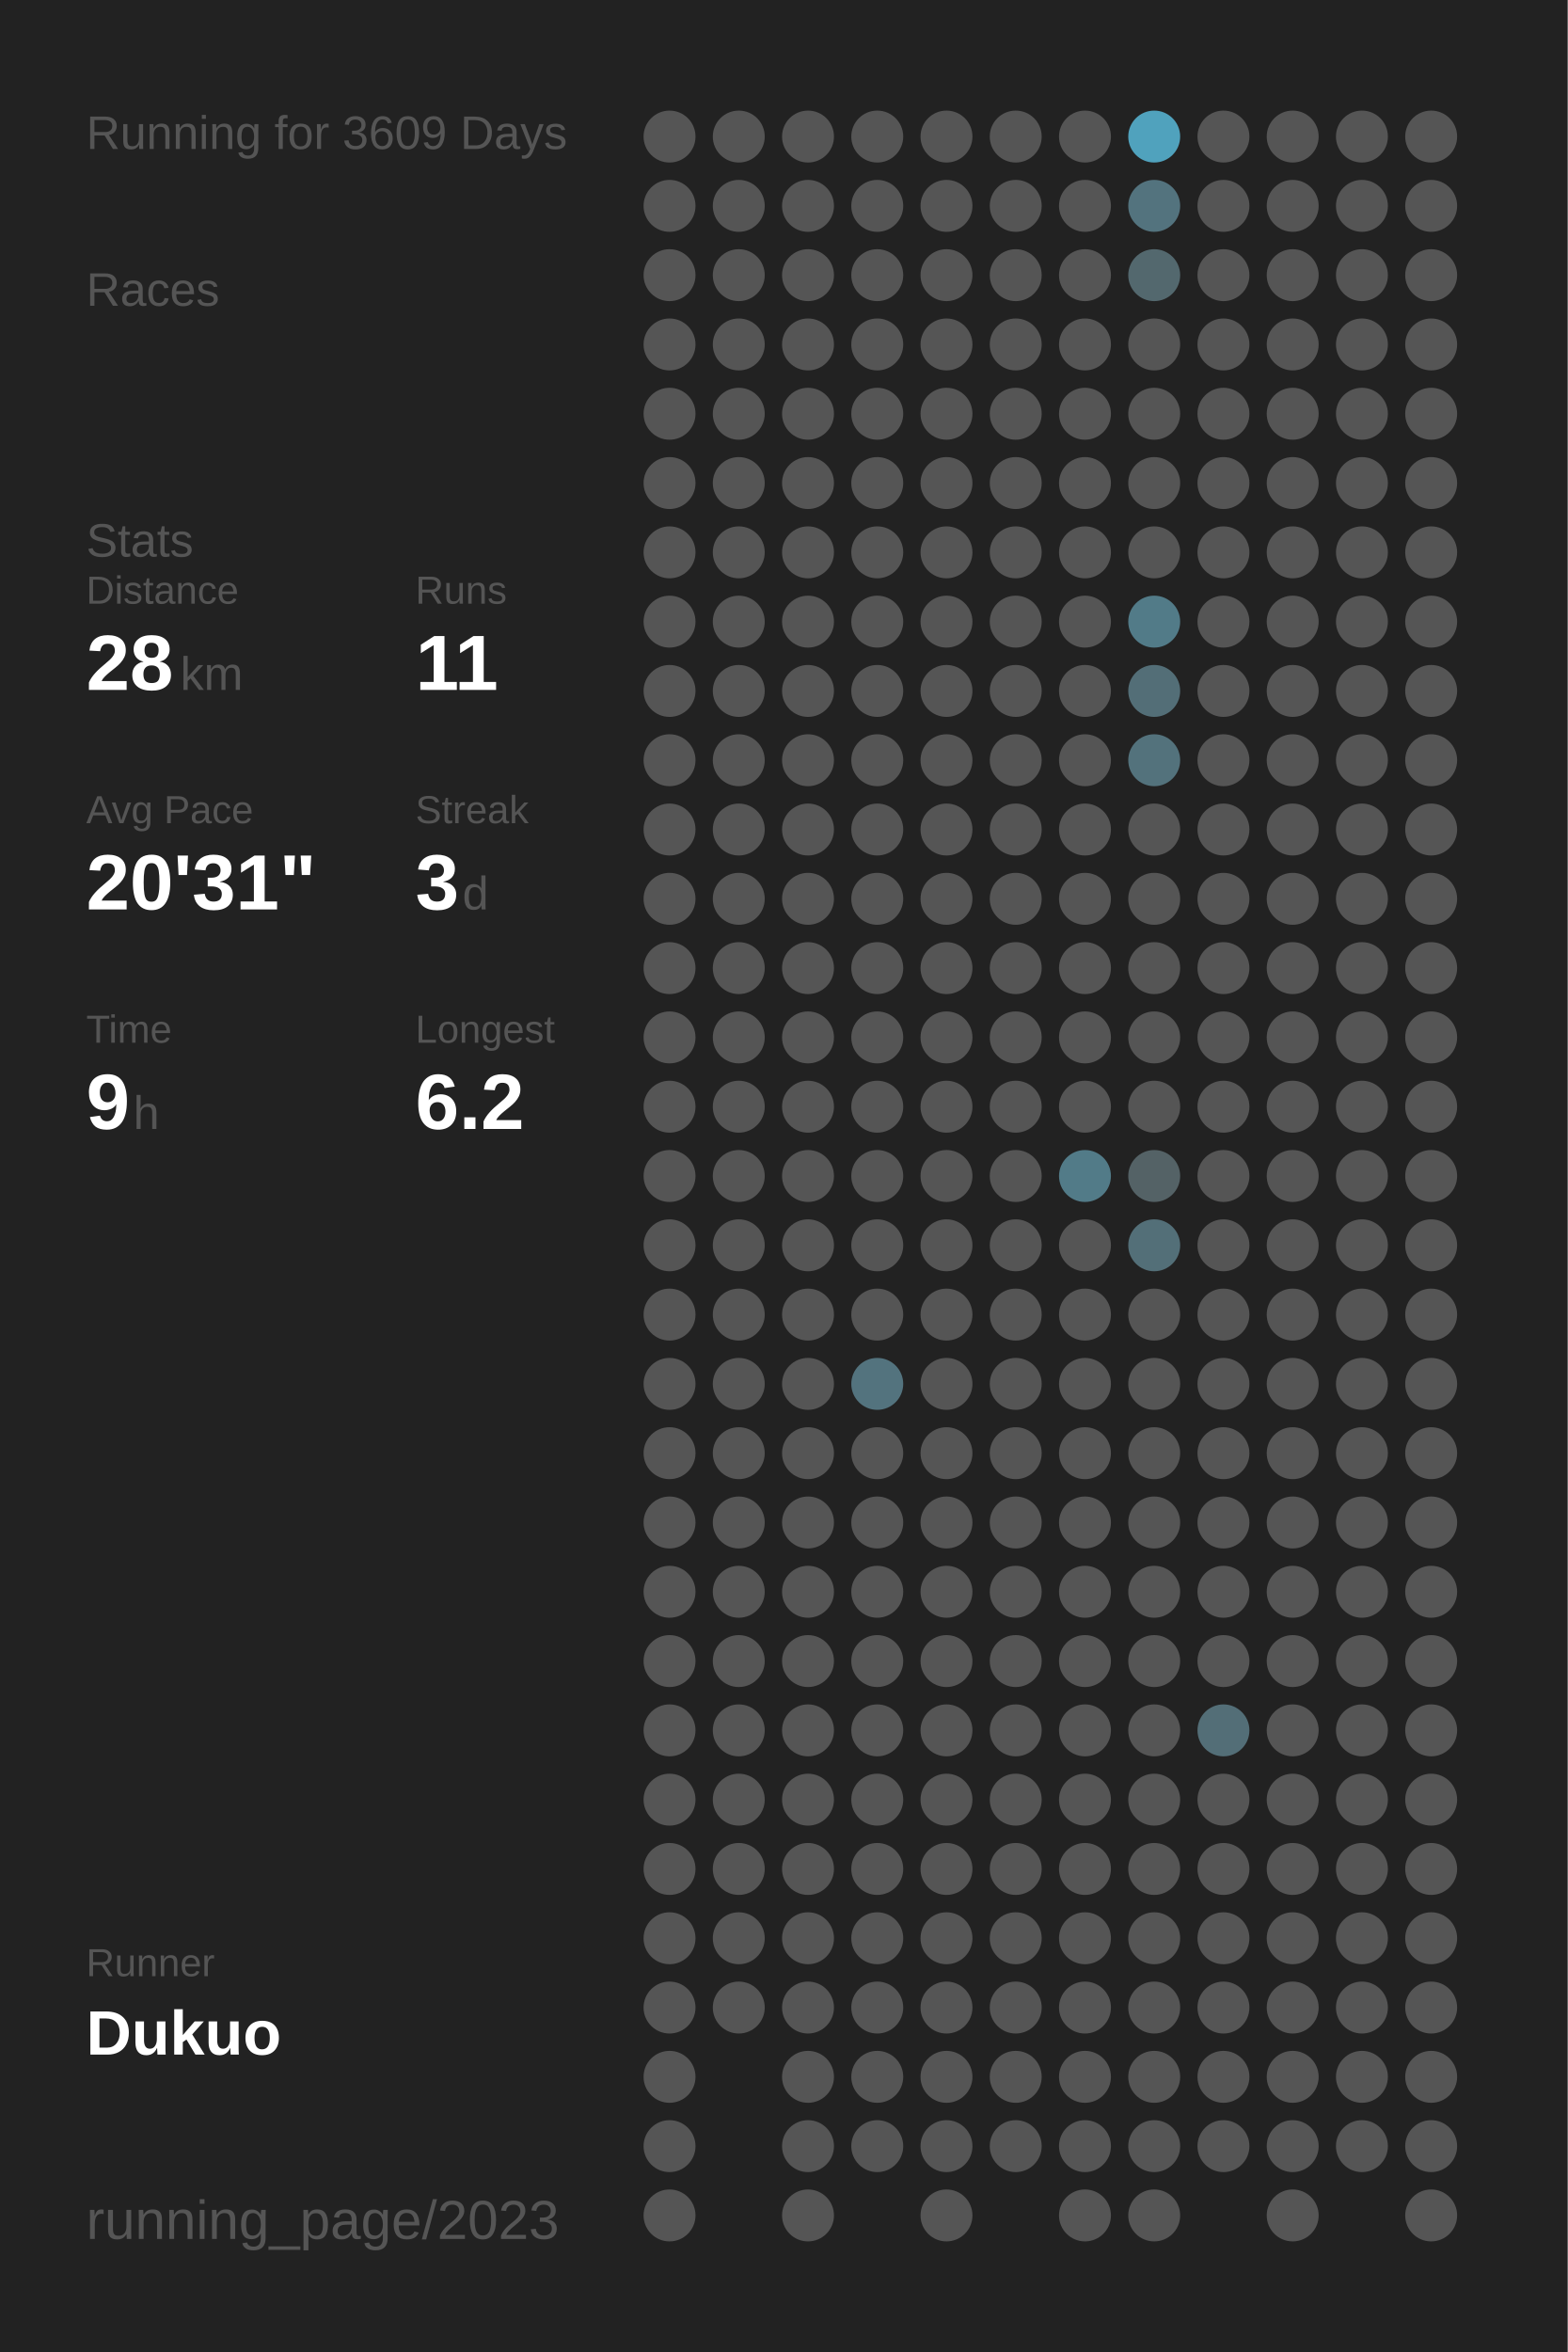
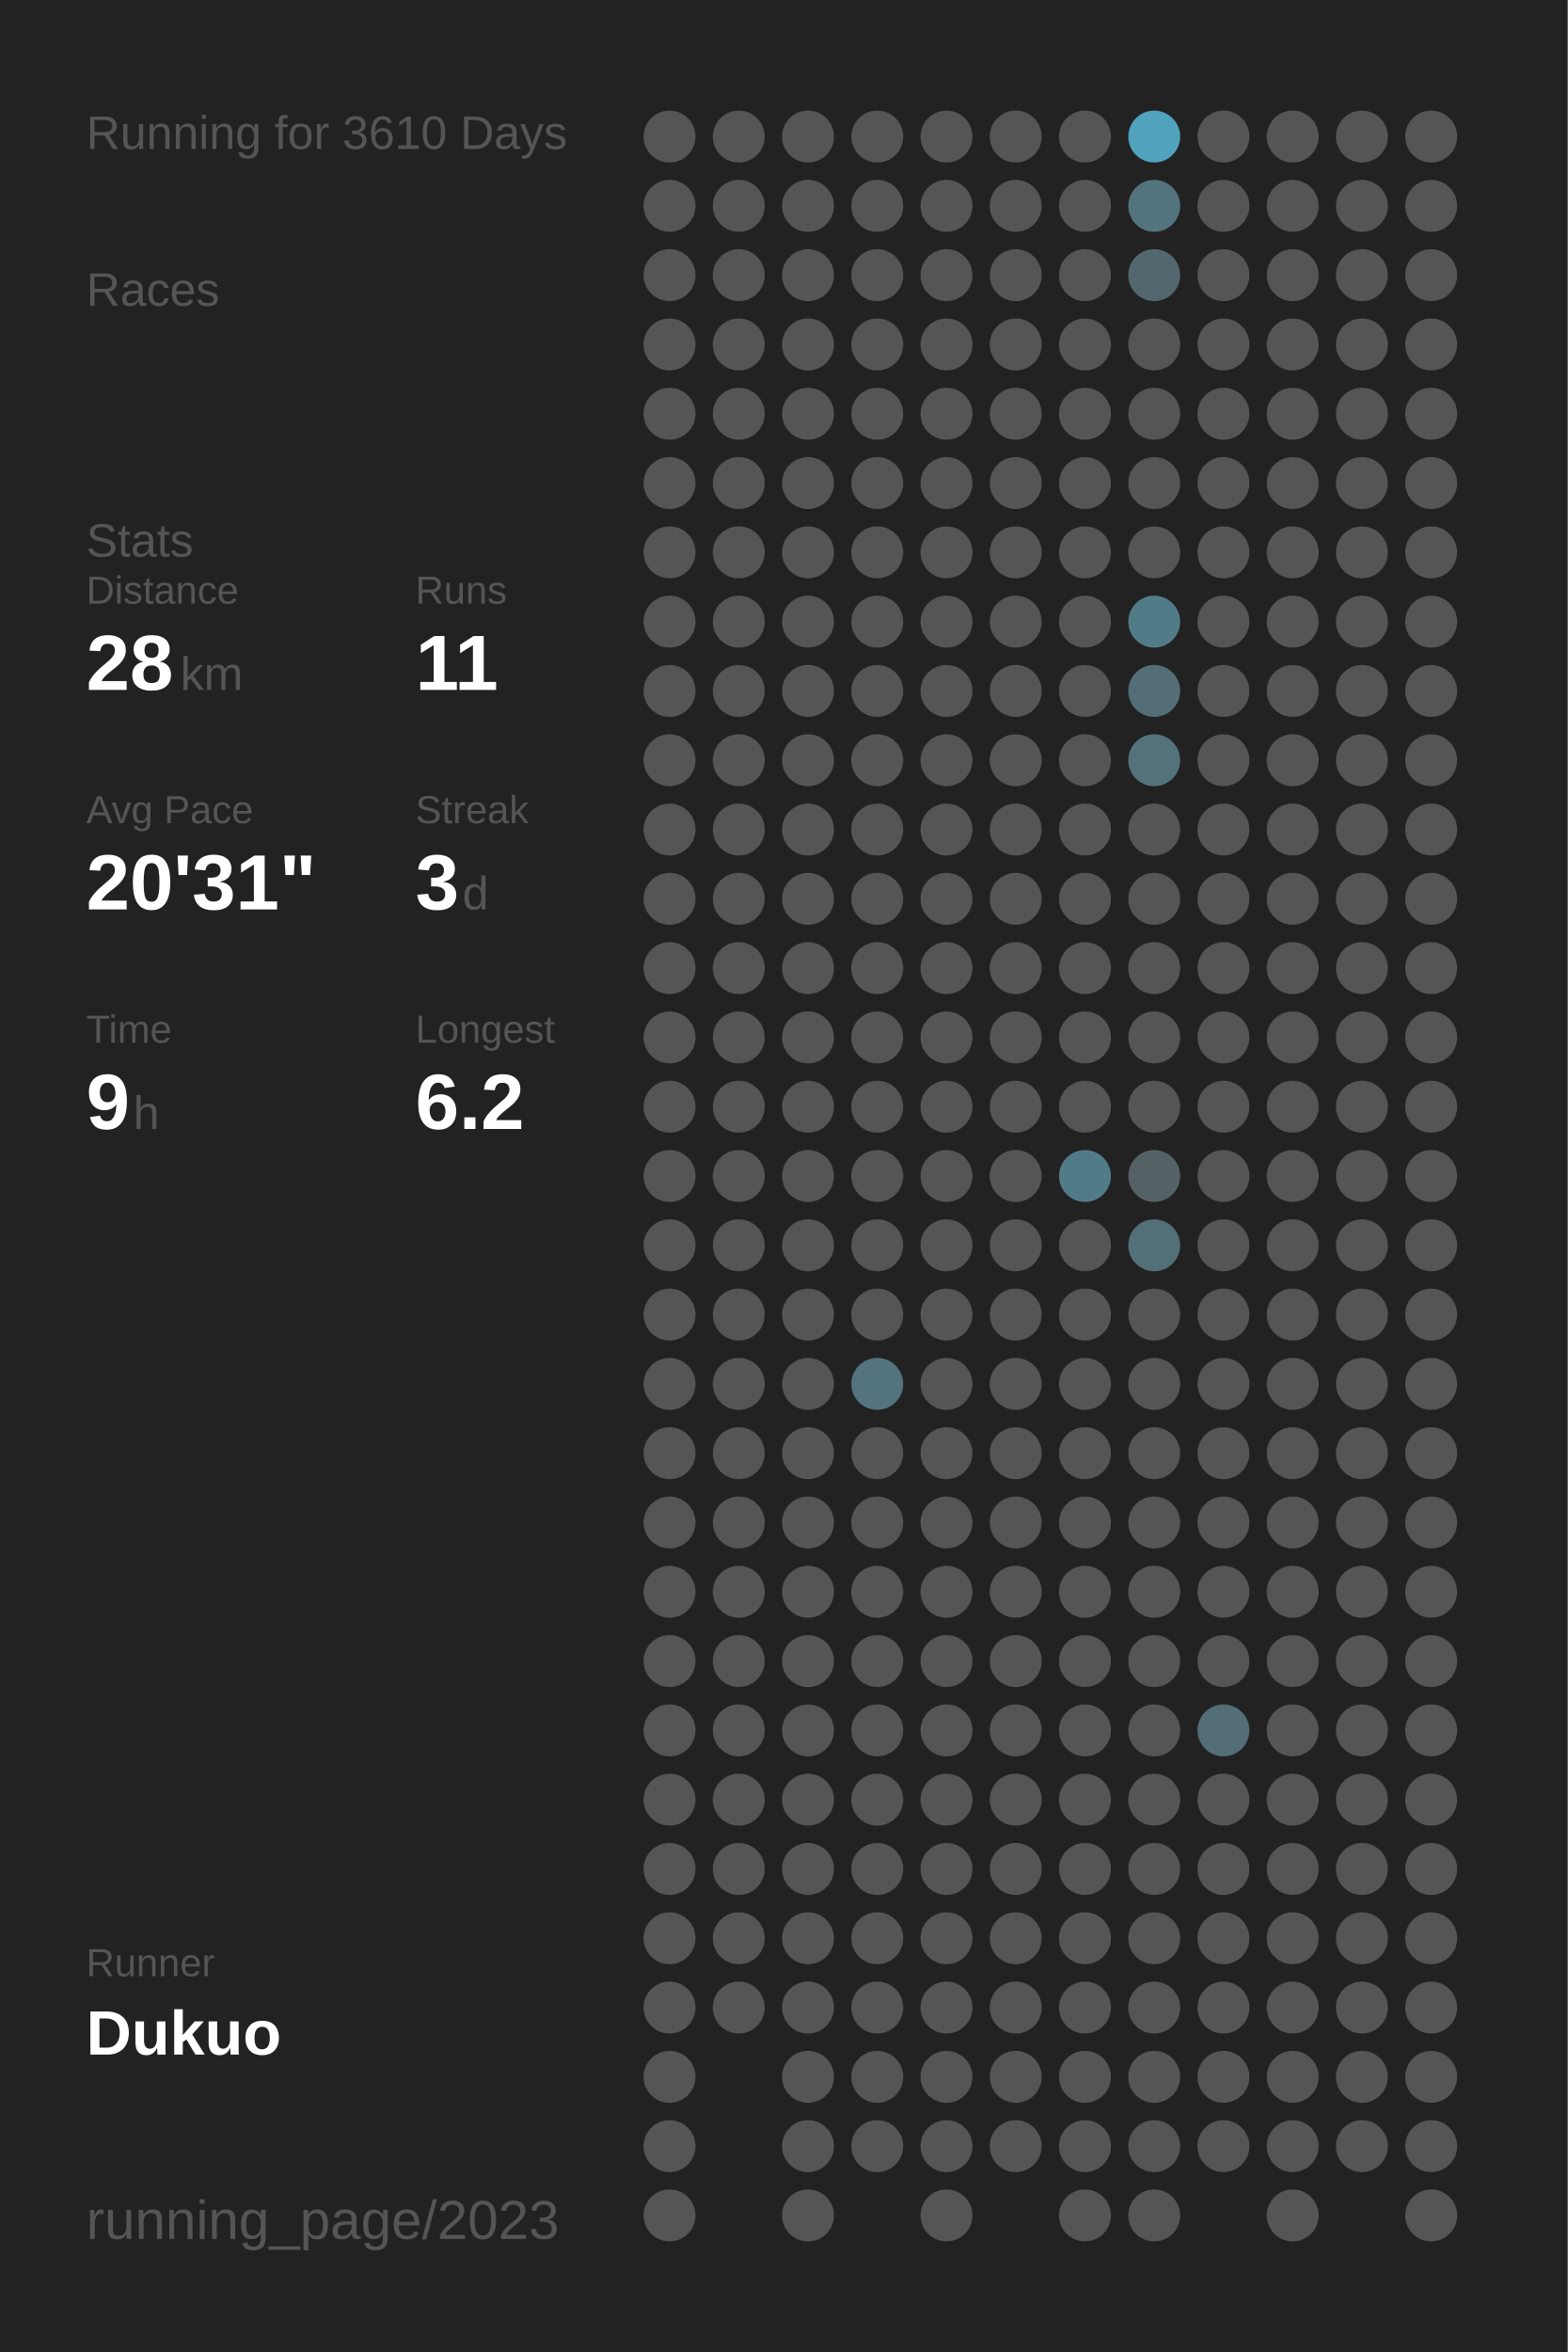
<svg xmlns="http://www.w3.org/2000/svg" baseProfile="full" height="300mm" version="1.1" viewBox="0,0,200,300" width="200mm">
  <defs />
  <rect fill="#222222" height="300" width="200" x="0" y="0" />
-   <text fill="#555555" style="font-size:6px; font-family:Arial;" x="11" y="19">Running for 3609 Days</text>
+   <text fill="#555555" style="font-size:6px; font-family:Arial;" x="11" y="19">Running for 3610 Days</text>
  <text fill="#555555" style="font-size:6px; font-family:Arial;" x="11" y="39">Races</text>
  <text fill="#555555" style="font-size:6px; font-family:Arial;" x="11" y="71">Stats</text>
  <text fill="#555555" style="font-size:5px; font-family:Arial;" x="11" y="77">Distance</text>
  <text fill="#FFFFFF" style="font-size:10px; font-family:Arial; font-weight:bold;" x="11" y="88">28</text>
  <text fill="#555555" style="font-size:6px; font-family:Arial;" x="23" y="88">km</text>
  <text fill="#555555" style="font-size:5px; font-family:Arial;" x="53" y="77">Runs</text>
  <text fill="#FFFFFF" style="font-size:10px; font-family:Arial; font-weight:bold;" x="53" y="88">11</text>
  <text fill="#555555" style="font-size:5px; font-family:Arial;" x="11" y="105">Avg Pace</text>
  <text fill="#FFFFFF" style="font-size:10px; font-family:Arial; font-weight:bold;" x="11" y="116">20'31"</text>
  <text fill="#555555" style="font-size:5px; font-family:Arial;" x="53" y="105">Streak</text>
  <text fill="#FFFFFF" style="font-size:10px; font-family:Arial; font-weight:bold;" x="53" y="116">3</text>
  <text fill="#555555" style="font-size:6px; font-family:Arial;" x="59" y="116">d</text>
  <text fill="#555555" style="font-size:5px; font-family:Arial;" x="11" y="133">Time</text>
  <text fill="#FFFFFF" style="font-size:10px; font-family:Arial; font-weight:bold;" x="11" y="144">9</text>
  <text fill="#555555" style="font-size:6px; font-family:Arial;" x="17" y="144">h</text>
  <text fill="#555555" style="font-size:5px; font-family:Arial;" x="53" y="133">Longest</text>
  <text fill="#FFFFFF" style="font-size:10px; font-family:Arial; font-weight:bold;" x="53" y="144">6.2</text>
  <text fill="#555555" style="font-size:5px; font-family:Arial;" x="11" y="252.065">Runner</text>
  <text fill="#FFFFFF" style="font-size:8px; font-family:Arial; font-weight:bold;" x="11" y="262.065">Dukuo</text>
  <text fill="#555555" style="font-size:7px; font-family:Arial;" x="11" y="285.581">running_page/2023</text>
  <circle cx="85.417" cy="17.419" fill="#555555" r="3.312" />
  <circle cx="85.417" cy="26.258" fill="#555555" r="3.312" />
  <circle cx="85.417" cy="35.097" fill="#555555" r="3.312" />
  <circle cx="85.417" cy="43.935" fill="#555555" r="3.312" />
  <circle cx="85.417" cy="52.774" fill="#555555" r="3.312" />
  <circle cx="85.417" cy="61.613" fill="#555555" r="3.312" />
  <circle cx="85.417" cy="70.452" fill="#555555" r="3.312" />
  <circle cx="85.417" cy="79.29" fill="#555555" r="3.312" />
  <circle cx="85.417" cy="88.129" fill="#555555" r="3.312" />
  <circle cx="85.417" cy="96.968" fill="#555555" r="3.312" />
  <circle cx="85.417" cy="105.806" fill="#555555" r="3.312" />
  <circle cx="85.417" cy="114.645" fill="#555555" r="3.312" />
  <circle cx="85.417" cy="123.484" fill="#555555" r="3.312" />
  <circle cx="85.417" cy="132.323" fill="#555555" r="3.312" />
  <circle cx="85.417" cy="141.161" fill="#555555" r="3.312" />
  <circle cx="85.417" cy="150" fill="#555555" r="3.312" />
  <circle cx="85.417" cy="158.839" fill="#555555" r="3.312" />
  <circle cx="85.417" cy="167.677" fill="#555555" r="3.312" />
  <circle cx="85.417" cy="176.516" fill="#555555" r="3.312" />
  <circle cx="85.417" cy="185.355" fill="#555555" r="3.312" />
  <circle cx="85.417" cy="194.194" fill="#555555" r="3.312" />
  <circle cx="85.417" cy="203.032" fill="#555555" r="3.312" />
  <circle cx="85.417" cy="211.871" fill="#555555" r="3.312" />
  <circle cx="85.417" cy="220.71" fill="#555555" r="3.312" />
  <circle cx="85.417" cy="229.548" fill="#555555" r="3.312" />
  <circle cx="85.417" cy="238.387" fill="#555555" r="3.312" />
  <circle cx="85.417" cy="247.226" fill="#555555" r="3.312" />
  <circle cx="85.417" cy="256.065" fill="#555555" r="3.312" />
  <circle cx="85.417" cy="264.903" fill="#555555" r="3.312" />
  <circle cx="85.417" cy="273.742" fill="#555555" r="3.312" />
  <circle cx="85.417" cy="282.581" fill="#555555" r="3.312" />
  <circle cx="94.25" cy="17.419" fill="#555555" r="3.312" />
  <circle cx="94.25" cy="26.258" fill="#555555" r="3.312" />
  <circle cx="94.25" cy="35.097" fill="#555555" r="3.312" />
  <circle cx="94.25" cy="43.935" fill="#555555" r="3.312" />
  <circle cx="94.25" cy="52.774" fill="#555555" r="3.312" />
  <circle cx="94.25" cy="61.613" fill="#555555" r="3.312" />
  <circle cx="94.25" cy="70.452" fill="#555555" r="3.312" />
  <circle cx="94.25" cy="79.29" fill="#555555" r="3.312" />
  <circle cx="94.25" cy="88.129" fill="#555555" r="3.312" />
  <circle cx="94.25" cy="96.968" fill="#555555" r="3.312" />
  <circle cx="94.25" cy="105.806" fill="#555555" r="3.312" />
  <circle cx="94.25" cy="114.645" fill="#555555" r="3.312" />
  <circle cx="94.25" cy="123.484" fill="#555555" r="3.312" />
  <circle cx="94.25" cy="132.323" fill="#555555" r="3.312" />
  <circle cx="94.25" cy="141.161" fill="#555555" r="3.312" />
  <circle cx="94.25" cy="150" fill="#555555" r="3.312" />
  <circle cx="94.25" cy="158.839" fill="#555555" r="3.312" />
  <circle cx="94.25" cy="167.677" fill="#555555" r="3.312" />
  <circle cx="94.25" cy="176.516" fill="#555555" r="3.312" />
  <circle cx="94.25" cy="185.355" fill="#555555" r="3.312" />
  <circle cx="94.25" cy="194.194" fill="#555555" r="3.312" />
  <circle cx="94.25" cy="203.032" fill="#555555" r="3.312" />
  <circle cx="94.25" cy="211.871" fill="#555555" r="3.312" />
  <circle cx="94.25" cy="220.71" fill="#555555" r="3.312" />
  <circle cx="94.25" cy="229.548" fill="#555555" r="3.312" />
  <circle cx="94.25" cy="238.387" fill="#555555" r="3.312" />
  <circle cx="94.25" cy="247.226" fill="#555555" r="3.312" />
  <circle cx="94.25" cy="256.065" fill="#555555" r="3.312" />
  <circle cx="103.083" cy="17.419" fill="#555555" r="3.312" />
  <circle cx="103.083" cy="26.258" fill="#555555" r="3.312" />
  <circle cx="103.083" cy="35.097" fill="#555555" r="3.312" />
  <circle cx="103.083" cy="43.935" fill="#555555" r="3.312" />
  <circle cx="103.083" cy="52.774" fill="#555555" r="3.312" />
  <circle cx="103.083" cy="61.613" fill="#555555" r="3.312" />
  <circle cx="103.083" cy="70.452" fill="#555555" r="3.312" />
  <circle cx="103.083" cy="79.29" fill="#555555" r="3.312" />
  <circle cx="103.083" cy="88.129" fill="#555555" r="3.312" />
  <circle cx="103.083" cy="96.968" fill="#555555" r="3.312" />
  <circle cx="103.083" cy="105.806" fill="#555555" r="3.312" />
  <circle cx="103.083" cy="114.645" fill="#555555" r="3.312" />
  <circle cx="103.083" cy="123.484" fill="#555555" r="3.312" />
  <circle cx="103.083" cy="132.323" fill="#555555" r="3.312" />
  <circle cx="103.083" cy="141.161" fill="#555555" r="3.312" />
  <circle cx="103.083" cy="150" fill="#555555" r="3.312" />
  <circle cx="103.083" cy="158.839" fill="#555555" r="3.312" />
  <circle cx="103.083" cy="167.677" fill="#555555" r="3.312" />
  <circle cx="103.083" cy="176.516" fill="#555555" r="3.312" />
  <circle cx="103.083" cy="185.355" fill="#555555" r="3.312" />
  <circle cx="103.083" cy="194.194" fill="#555555" r="3.312" />
  <circle cx="103.083" cy="203.032" fill="#555555" r="3.312" />
  <circle cx="103.083" cy="211.871" fill="#555555" r="3.312" />
  <circle cx="103.083" cy="220.71" fill="#555555" r="3.312" />
  <circle cx="103.083" cy="229.548" fill="#555555" r="3.312" />
  <circle cx="103.083" cy="238.387" fill="#555555" r="3.312" />
  <circle cx="103.083" cy="247.226" fill="#555555" r="3.312" />
  <circle cx="103.083" cy="256.065" fill="#555555" r="3.312" />
  <circle cx="103.083" cy="264.903" fill="#555555" r="3.312" />
  <circle cx="103.083" cy="273.742" fill="#555555" r="3.312" />
  <circle cx="103.083" cy="282.581" fill="#555555" r="3.312" />
  <circle cx="111.917" cy="17.419" fill="#555555" r="3.312" />
  <circle cx="111.917" cy="26.258" fill="#555555" r="3.312" />
  <circle cx="111.917" cy="35.097" fill="#555555" r="3.312" />
  <circle cx="111.917" cy="43.935" fill="#555555" r="3.312" />
  <circle cx="111.917" cy="52.774" fill="#555555" r="3.312" />
  <circle cx="111.917" cy="61.613" fill="#555555" r="3.312" />
  <circle cx="111.917" cy="70.452" fill="#555555" r="3.312" />
  <circle cx="111.917" cy="79.29" fill="#555555" r="3.312" />
  <circle cx="111.917" cy="88.129" fill="#555555" r="3.312" />
  <circle cx="111.917" cy="96.968" fill="#555555" r="3.312" />
  <circle cx="111.917" cy="105.806" fill="#555555" r="3.312" />
  <circle cx="111.917" cy="114.645" fill="#555555" r="3.312" />
  <circle cx="111.917" cy="123.484" fill="#555555" r="3.312" />
  <circle cx="111.917" cy="132.323" fill="#555555" r="3.312" />
  <circle cx="111.917" cy="141.161" fill="#555555" r="3.312" />
  <circle cx="111.917" cy="150" fill="#555555" r="3.312" />
  <circle cx="111.917" cy="158.839" fill="#555555" r="3.312" />
  <circle cx="111.917" cy="167.677" fill="#555555" r="3.312" />
  <circle cx="111.917" cy="176.516" fill="#53737e" r="3.312" />
  <circle cx="111.917" cy="185.355" fill="#555555" r="3.312" />
  <circle cx="111.917" cy="194.194" fill="#555555" r="3.312" />
  <circle cx="111.917" cy="203.032" fill="#555555" r="3.312" />
  <circle cx="111.917" cy="211.871" fill="#555555" r="3.312" />
  <circle cx="111.917" cy="220.71" fill="#555555" r="3.312" />
  <circle cx="111.917" cy="229.548" fill="#555555" r="3.312" />
  <circle cx="111.917" cy="238.387" fill="#555555" r="3.312" />
  <circle cx="111.917" cy="247.226" fill="#555555" r="3.312" />
  <circle cx="111.917" cy="256.065" fill="#555555" r="3.312" />
  <circle cx="111.917" cy="264.903" fill="#555555" r="3.312" />
  <circle cx="111.917" cy="273.742" fill="#555555" r="3.312" />
  <circle cx="120.75" cy="17.419" fill="#555555" r="3.312" />
  <circle cx="120.75" cy="26.258" fill="#555555" r="3.312" />
  <circle cx="120.75" cy="35.097" fill="#555555" r="3.312" />
  <circle cx="120.75" cy="43.935" fill="#555555" r="3.312" />
  <circle cx="120.75" cy="52.774" fill="#555555" r="3.312" />
  <circle cx="120.75" cy="61.613" fill="#555555" r="3.312" />
  <circle cx="120.75" cy="70.452" fill="#555555" r="3.312" />
  <circle cx="120.75" cy="79.29" fill="#555555" r="3.312" />
  <circle cx="120.75" cy="88.129" fill="#555555" r="3.312" />
  <circle cx="120.75" cy="96.968" fill="#555555" r="3.312" />
  <circle cx="120.75" cy="105.806" fill="#555555" r="3.312" />
  <circle cx="120.75" cy="114.645" fill="#555555" r="3.312" />
  <circle cx="120.75" cy="123.484" fill="#555555" r="3.312" />
  <circle cx="120.75" cy="132.323" fill="#555555" r="3.312" />
  <circle cx="120.75" cy="141.161" fill="#555555" r="3.312" />
  <circle cx="120.75" cy="150" fill="#555555" r="3.312" />
  <circle cx="120.75" cy="158.839" fill="#555555" r="3.312" />
  <circle cx="120.75" cy="167.677" fill="#555555" r="3.312" />
  <circle cx="120.75" cy="176.516" fill="#555555" r="3.312" />
  <circle cx="120.75" cy="185.355" fill="#555555" r="3.312" />
  <circle cx="120.75" cy="194.194" fill="#555555" r="3.312" />
  <circle cx="120.75" cy="203.032" fill="#555555" r="3.312" />
  <circle cx="120.75" cy="211.871" fill="#555555" r="3.312" />
  <circle cx="120.75" cy="220.71" fill="#555555" r="3.312" />
  <circle cx="120.75" cy="229.548" fill="#555555" r="3.312" />
  <circle cx="120.75" cy="238.387" fill="#555555" r="3.312" />
  <circle cx="120.75" cy="247.226" fill="#555555" r="3.312" />
  <circle cx="120.75" cy="256.065" fill="#555555" r="3.312" />
  <circle cx="120.75" cy="264.903" fill="#555555" r="3.312" />
  <circle cx="120.75" cy="273.742" fill="#555555" r="3.312" />
  <circle cx="120.75" cy="282.581" fill="#555555" r="3.312" />
  <circle cx="129.583" cy="17.419" fill="#555555" r="3.312" />
  <circle cx="129.583" cy="26.258" fill="#555555" r="3.312" />
  <circle cx="129.583" cy="35.097" fill="#555555" r="3.312" />
  <circle cx="129.583" cy="43.935" fill="#555555" r="3.312" />
  <circle cx="129.583" cy="52.774" fill="#555555" r="3.312" />
  <circle cx="129.583" cy="61.613" fill="#555555" r="3.312" />
  <circle cx="129.583" cy="70.452" fill="#555555" r="3.312" />
  <circle cx="129.583" cy="79.29" fill="#555555" r="3.312" />
  <circle cx="129.583" cy="88.129" fill="#555555" r="3.312" />
  <circle cx="129.583" cy="96.968" fill="#555555" r="3.312" />
  <circle cx="129.583" cy="105.806" fill="#555555" r="3.312" />
  <circle cx="129.583" cy="114.645" fill="#555555" r="3.312" />
  <circle cx="129.583" cy="123.484" fill="#555555" r="3.312" />
  <circle cx="129.583" cy="132.323" fill="#555555" r="3.312" />
  <circle cx="129.583" cy="141.161" fill="#555555" r="3.312" />
  <circle cx="129.583" cy="150" fill="#555555" r="3.312" />
  <circle cx="129.583" cy="158.839" fill="#555555" r="3.312" />
  <circle cx="129.583" cy="167.677" fill="#555555" r="3.312" />
  <circle cx="129.583" cy="176.516" fill="#555555" r="3.312" />
  <circle cx="129.583" cy="185.355" fill="#555555" r="3.312" />
  <circle cx="129.583" cy="194.194" fill="#555555" r="3.312" />
  <circle cx="129.583" cy="203.032" fill="#555555" r="3.312" />
  <circle cx="129.583" cy="211.871" fill="#555555" r="3.312" />
  <circle cx="129.583" cy="220.71" fill="#555555" r="3.312" />
  <circle cx="129.583" cy="229.548" fill="#555555" r="3.312" />
  <circle cx="129.583" cy="238.387" fill="#555555" r="3.312" />
  <circle cx="129.583" cy="247.226" fill="#555555" r="3.312" />
  <circle cx="129.583" cy="256.065" fill="#555555" r="3.312" />
  <circle cx="129.583" cy="264.903" fill="#555555" r="3.312" />
  <circle cx="129.583" cy="273.742" fill="#555555" r="3.312" />
  <circle cx="138.417" cy="17.419" fill="#555555" r="3.312" />
  <circle cx="138.417" cy="26.258" fill="#555555" r="3.312" />
  <circle cx="138.417" cy="35.097" fill="#555555" r="3.312" />
  <circle cx="138.417" cy="43.935" fill="#555555" r="3.312" />
  <circle cx="138.417" cy="52.774" fill="#555555" r="3.312" />
  <circle cx="138.417" cy="61.613" fill="#555555" r="3.312" />
  <circle cx="138.417" cy="70.452" fill="#555555" r="3.312" />
  <circle cx="138.417" cy="79.29" fill="#555555" r="3.312" />
  <circle cx="138.417" cy="88.129" fill="#555555" r="3.312" />
  <circle cx="138.417" cy="96.968" fill="#555555" r="3.312" />
  <circle cx="138.417" cy="105.806" fill="#555555" r="3.312" />
  <circle cx="138.417" cy="114.645" fill="#555555" r="3.312" />
  <circle cx="138.417" cy="123.484" fill="#555555" r="3.312" />
  <circle cx="138.417" cy="132.323" fill="#555555" r="3.312" />
  <circle cx="138.417" cy="141.161" fill="#555555" r="3.312" />
  <circle cx="138.417" cy="150" fill="#527b88" r="3.312" />
  <circle cx="138.417" cy="158.839" fill="#555555" r="3.312" />
  <circle cx="138.417" cy="167.677" fill="#555555" r="3.312" />
  <circle cx="138.417" cy="176.516" fill="#555555" r="3.312" />
  <circle cx="138.417" cy="185.355" fill="#555555" r="3.312" />
  <circle cx="138.417" cy="194.194" fill="#555555" r="3.312" />
  <circle cx="138.417" cy="203.032" fill="#555555" r="3.312" />
  <circle cx="138.417" cy="211.871" fill="#555555" r="3.312" />
  <circle cx="138.417" cy="220.71" fill="#555555" r="3.312" />
  <circle cx="138.417" cy="229.548" fill="#555555" r="3.312" />
  <circle cx="138.417" cy="238.387" fill="#555555" r="3.312" />
  <circle cx="138.417" cy="247.226" fill="#555555" r="3.312" />
  <circle cx="138.417" cy="256.065" fill="#555555" r="3.312" />
  <circle cx="138.417" cy="264.903" fill="#555555" r="3.312" />
  <circle cx="138.417" cy="273.742" fill="#555555" r="3.312" />
  <circle cx="138.417" cy="282.581" fill="#555555" r="3.312" />
  <circle cx="147.25" cy="17.419" fill="#50a2bd" r="3.312" />
  <circle cx="147.25" cy="26.258" fill="#53737e" r="3.312" />
  <circle cx="147.25" cy="35.097" fill="#53686e" r="3.312" />
  <circle cx="147.25" cy="43.935" fill="#555555" r="3.312" />
  <circle cx="147.25" cy="52.774" fill="#555555" r="3.312" />
  <circle cx="147.25" cy="61.613" fill="#555555" r="3.312" />
  <circle cx="147.25" cy="70.452" fill="#555555" r="3.312" />
  <circle cx="147.25" cy="79.29" fill="#527b88" r="3.312" />
  <circle cx="147.25" cy="88.129" fill="#536e77" r="3.312" />
  <circle cx="147.25" cy="96.968" fill="#53727c" r="3.312" />
  <circle cx="147.25" cy="105.806" fill="#555555" r="3.312" />
  <circle cx="147.25" cy="114.645" fill="#555555" r="3.312" />
  <circle cx="147.25" cy="123.484" fill="#555555" r="3.312" />
  <circle cx="147.25" cy="132.323" fill="#555555" r="3.312" />
  <circle cx="147.25" cy="141.161" fill="#555555" r="3.312" />
  <circle cx="147.25" cy="150" fill="#546266" r="3.312" />
  <circle cx="147.25" cy="158.839" fill="#536f78" r="3.312" />
  <circle cx="147.25" cy="167.677" fill="#555555" r="3.312" />
  <circle cx="147.25" cy="176.516" fill="#555555" r="3.312" />
  <circle cx="147.25" cy="185.355" fill="#555555" r="3.312" />
  <circle cx="147.25" cy="194.194" fill="#555555" r="3.312" />
  <circle cx="147.25" cy="203.032" fill="#555555" r="3.312" />
  <circle cx="147.25" cy="211.871" fill="#555555" r="3.312" />
  <circle cx="147.25" cy="220.71" fill="#555555" r="3.312" />
  <circle cx="147.25" cy="229.548" fill="#555555" r="3.312" />
  <circle cx="147.25" cy="238.387" fill="#555555" r="3.312" />
  <circle cx="147.25" cy="247.226" fill="#555555" r="3.312" />
  <circle cx="147.25" cy="256.065" fill="#555555" r="3.312" />
  <circle cx="147.25" cy="264.903" fill="#555555" r="3.312" />
  <circle cx="147.25" cy="273.742" fill="#555555" r="3.312" />
  <circle cx="147.25" cy="282.581" fill="#555555" r="3.312" />
  <circle cx="156.083" cy="17.419" fill="#555555" r="3.312" />
  <circle cx="156.083" cy="26.258" fill="#555555" r="3.312" />
  <circle cx="156.083" cy="35.097" fill="#555555" r="3.312" />
  <circle cx="156.083" cy="43.935" fill="#555555" r="3.312" />
  <circle cx="156.083" cy="52.774" fill="#555555" r="3.312" />
  <circle cx="156.083" cy="61.613" fill="#555555" r="3.312" />
  <circle cx="156.083" cy="70.452" fill="#555555" r="3.312" />
  <circle cx="156.083" cy="79.29" fill="#555555" r="3.312" />
  <circle cx="156.083" cy="88.129" fill="#555555" r="3.312" />
  <circle cx="156.083" cy="96.968" fill="#555555" r="3.312" />
  <circle cx="156.083" cy="105.806" fill="#555555" r="3.312" />
  <circle cx="156.083" cy="114.645" fill="#555555" r="3.312" />
  <circle cx="156.083" cy="123.484" fill="#555555" r="3.312" />
  <circle cx="156.083" cy="132.323" fill="#555555" r="3.312" />
  <circle cx="156.083" cy="141.161" fill="#555555" r="3.312" />
  <circle cx="156.083" cy="150" fill="#555555" r="3.312" />
  <circle cx="156.083" cy="158.839" fill="#555555" r="3.312" />
  <circle cx="156.083" cy="167.677" fill="#555555" r="3.312" />
  <circle cx="156.083" cy="176.516" fill="#555555" r="3.312" />
  <circle cx="156.083" cy="185.355" fill="#555555" r="3.312" />
  <circle cx="156.083" cy="194.194" fill="#555555" r="3.312" />
  <circle cx="156.083" cy="203.032" fill="#555555" r="3.312" />
  <circle cx="156.083" cy="211.871" fill="#555555" r="3.312" />
  <circle cx="156.083" cy="220.71" fill="#536e77" r="3.312" />
  <circle cx="156.083" cy="229.548" fill="#555555" r="3.312" />
  <circle cx="156.083" cy="238.387" fill="#555555" r="3.312" />
  <circle cx="156.083" cy="247.226" fill="#555555" r="3.312" />
  <circle cx="156.083" cy="256.065" fill="#555555" r="3.312" />
  <circle cx="156.083" cy="264.903" fill="#555555" r="3.312" />
  <circle cx="156.083" cy="273.742" fill="#555555" r="3.312" />
  <circle cx="164.917" cy="17.419" fill="#555555" r="3.312" />
  <circle cx="164.917" cy="26.258" fill="#555555" r="3.312" />
  <circle cx="164.917" cy="35.097" fill="#555555" r="3.312" />
  <circle cx="164.917" cy="43.935" fill="#555555" r="3.312" />
  <circle cx="164.917" cy="52.774" fill="#555555" r="3.312" />
  <circle cx="164.917" cy="61.613" fill="#555555" r="3.312" />
  <circle cx="164.917" cy="70.452" fill="#555555" r="3.312" />
  <circle cx="164.917" cy="79.29" fill="#555555" r="3.312" />
  <circle cx="164.917" cy="88.129" fill="#555555" r="3.312" />
  <circle cx="164.917" cy="96.968" fill="#555555" r="3.312" />
  <circle cx="164.917" cy="105.806" fill="#555555" r="3.312" />
  <circle cx="164.917" cy="114.645" fill="#555555" r="3.312" />
  <circle cx="164.917" cy="123.484" fill="#555555" r="3.312" />
  <circle cx="164.917" cy="132.323" fill="#555555" r="3.312" />
  <circle cx="164.917" cy="141.161" fill="#555555" r="3.312" />
  <circle cx="164.917" cy="150" fill="#555555" r="3.312" />
  <circle cx="164.917" cy="158.839" fill="#555555" r="3.312" />
  <circle cx="164.917" cy="167.677" fill="#555555" r="3.312" />
  <circle cx="164.917" cy="176.516" fill="#555555" r="3.312" />
  <circle cx="164.917" cy="185.355" fill="#555555" r="3.312" />
  <circle cx="164.917" cy="194.194" fill="#555555" r="3.312" />
  <circle cx="164.917" cy="203.032" fill="#555555" r="3.312" />
  <circle cx="164.917" cy="211.871" fill="#555555" r="3.312" />
  <circle cx="164.917" cy="220.71" fill="#555555" r="3.312" />
  <circle cx="164.917" cy="229.548" fill="#555555" r="3.312" />
  <circle cx="164.917" cy="238.387" fill="#555555" r="3.312" />
  <circle cx="164.917" cy="247.226" fill="#555555" r="3.312" />
  <circle cx="164.917" cy="256.065" fill="#555555" r="3.312" />
  <circle cx="164.917" cy="264.903" fill="#555555" r="3.312" />
  <circle cx="164.917" cy="273.742" fill="#555555" r="3.312" />
  <circle cx="164.917" cy="282.581" fill="#555555" r="3.312" />
  <circle cx="173.75" cy="17.419" fill="#555555" r="3.312" />
  <circle cx="173.75" cy="26.258" fill="#555555" r="3.312" />
  <circle cx="173.75" cy="35.097" fill="#555555" r="3.312" />
  <circle cx="173.75" cy="43.935" fill="#555555" r="3.312" />
  <circle cx="173.75" cy="52.774" fill="#555555" r="3.312" />
  <circle cx="173.75" cy="61.613" fill="#555555" r="3.312" />
  <circle cx="173.75" cy="70.452" fill="#555555" r="3.312" />
  <circle cx="173.75" cy="79.29" fill="#555555" r="3.312" />
  <circle cx="173.75" cy="88.129" fill="#555555" r="3.312" />
  <circle cx="173.75" cy="96.968" fill="#555555" r="3.312" />
  <circle cx="173.75" cy="105.806" fill="#555555" r="3.312" />
  <circle cx="173.75" cy="114.645" fill="#555555" r="3.312" />
  <circle cx="173.75" cy="123.484" fill="#555555" r="3.312" />
  <circle cx="173.75" cy="132.323" fill="#555555" r="3.312" />
  <circle cx="173.75" cy="141.161" fill="#555555" r="3.312" />
  <circle cx="173.75" cy="150" fill="#555555" r="3.312" />
  <circle cx="173.75" cy="158.839" fill="#555555" r="3.312" />
  <circle cx="173.75" cy="167.677" fill="#555555" r="3.312" />
  <circle cx="173.75" cy="176.516" fill="#555555" r="3.312" />
  <circle cx="173.75" cy="185.355" fill="#555555" r="3.312" />
  <circle cx="173.75" cy="194.194" fill="#555555" r="3.312" />
  <circle cx="173.75" cy="203.032" fill="#555555" r="3.312" />
  <circle cx="173.75" cy="211.871" fill="#555555" r="3.312" />
  <circle cx="173.75" cy="220.71" fill="#555555" r="3.312" />
  <circle cx="173.75" cy="229.548" fill="#555555" r="3.312" />
  <circle cx="173.75" cy="238.387" fill="#555555" r="3.312" />
  <circle cx="173.75" cy="247.226" fill="#555555" r="3.312" />
  <circle cx="173.75" cy="256.065" fill="#555555" r="3.312" />
  <circle cx="173.75" cy="264.903" fill="#555555" r="3.312" />
  <circle cx="173.75" cy="273.742" fill="#555555" r="3.312" />
  <circle cx="182.583" cy="17.419" fill="#555555" r="3.312" />
  <circle cx="182.583" cy="26.258" fill="#555555" r="3.312" />
  <circle cx="182.583" cy="35.097" fill="#555555" r="3.312" />
  <circle cx="182.583" cy="43.935" fill="#555555" r="3.312" />
  <circle cx="182.583" cy="52.774" fill="#555555" r="3.312" />
  <circle cx="182.583" cy="61.613" fill="#555555" r="3.312" />
  <circle cx="182.583" cy="70.452" fill="#555555" r="3.312" />
  <circle cx="182.583" cy="79.29" fill="#555555" r="3.312" />
  <circle cx="182.583" cy="88.129" fill="#555555" r="3.312" />
  <circle cx="182.583" cy="96.968" fill="#555555" r="3.312" />
  <circle cx="182.583" cy="105.806" fill="#555555" r="3.312" />
  <circle cx="182.583" cy="114.645" fill="#555555" r="3.312" />
  <circle cx="182.583" cy="123.484" fill="#555555" r="3.312" />
  <circle cx="182.583" cy="132.323" fill="#555555" r="3.312" />
  <circle cx="182.583" cy="141.161" fill="#555555" r="3.312" />
  <circle cx="182.583" cy="150" fill="#555555" r="3.312" />
  <circle cx="182.583" cy="158.839" fill="#555555" r="3.312" />
  <circle cx="182.583" cy="167.677" fill="#555555" r="3.312" />
  <circle cx="182.583" cy="176.516" fill="#555555" r="3.312" />
  <circle cx="182.583" cy="185.355" fill="#555555" r="3.312" />
  <circle cx="182.583" cy="194.194" fill="#555555" r="3.312" />
  <circle cx="182.583" cy="203.032" fill="#555555" r="3.312" />
  <circle cx="182.583" cy="211.871" fill="#555555" r="3.312" />
  <circle cx="182.583" cy="220.71" fill="#555555" r="3.312" />
  <circle cx="182.583" cy="229.548" fill="#555555" r="3.312" />
  <circle cx="182.583" cy="238.387" fill="#555555" r="3.312" />
  <circle cx="182.583" cy="247.226" fill="#555555" r="3.312" />
  <circle cx="182.583" cy="256.065" fill="#555555" r="3.312" />
  <circle cx="182.583" cy="264.903" fill="#555555" r="3.312" />
  <circle cx="182.583" cy="273.742" fill="#555555" r="3.312" />
  <circle cx="182.583" cy="282.581" fill="#555555" r="3.312" />
</svg>
